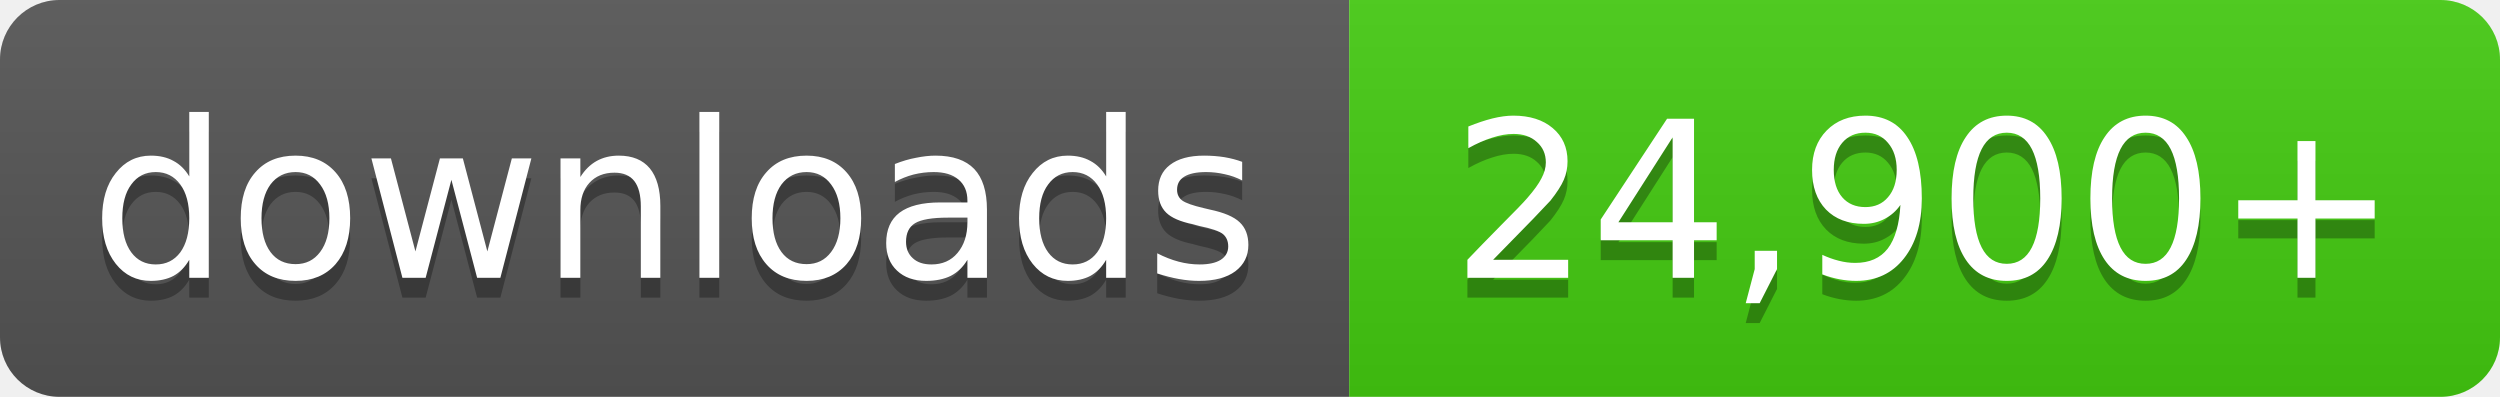
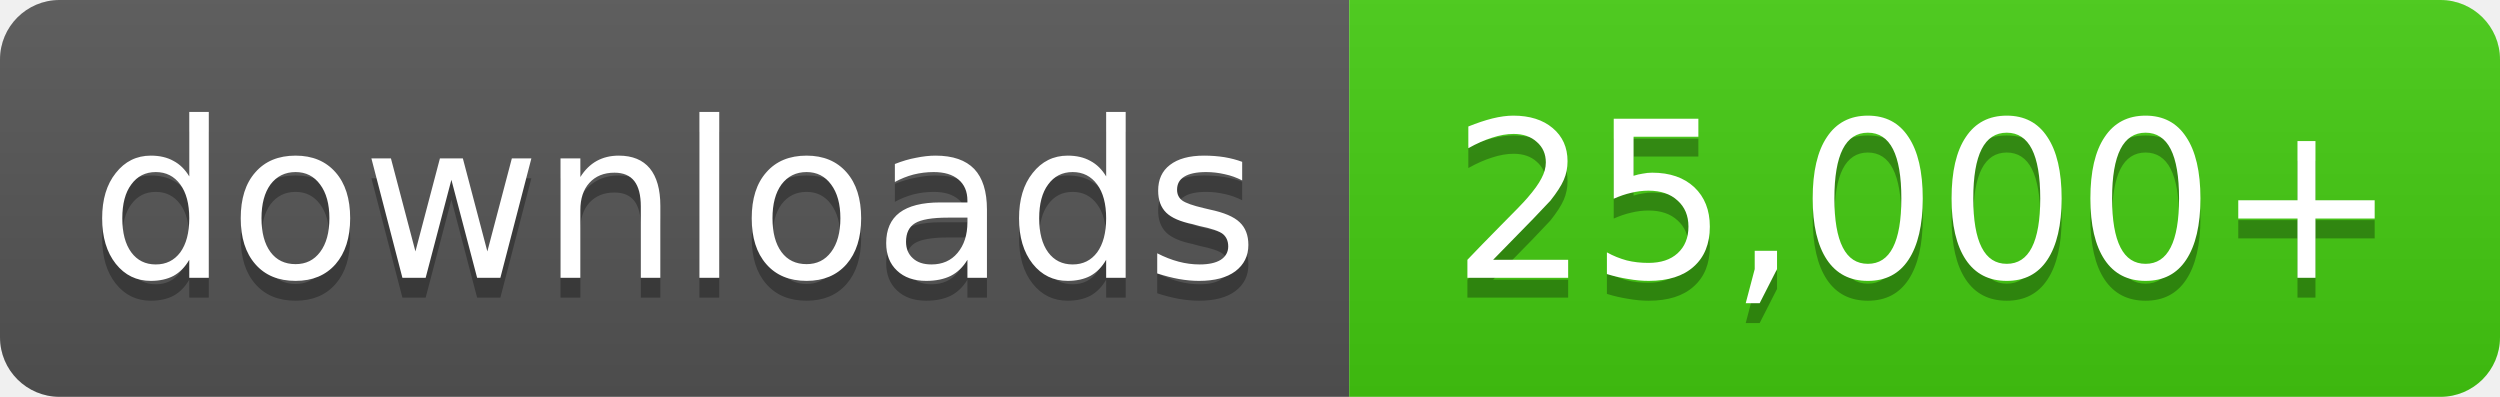
- <svg xmlns="http://www.w3.org/2000/svg" width="126" height="20" role="img" aria-label="downloads: 24,900+">
+ <svg xmlns="http://www.w3.org/2000/svg" width="126" height="20" role="img" aria-label="downloads: 25,000+">
  <linearGradient id="s" x2="0" y2="100%">
    <stop offset="0" stop-color="#bbb" stop-opacity=".1" />
    <stop offset="1" stop-opacity=".1" />
  </linearGradient>
  <clipPath id="r">
    <rect width="126" height="20" rx="3" fill="#fff" />
  </clipPath>
  <g clip-path="url(#r)">
    <rect width="68" height="20" fill="#555" />
    <rect x="68" width="58" height="20" fill="#4c1" />
    <rect width="126" height="20" fill="url(#s)" />
  </g>
  <g fill="#fff" text-anchor="middle" font-family="Verdana,Geneva,DejaVu Sans,sans-serif" font-size="11">
    <text x="34.0" y="15" fill="#010101" fill-opacity=".3">downloads</text>
    <text x="34.0" y="14">downloads</text>
-     <text x="97.0" y="15" fill="#010101" fill-opacity=".3">24,900+</text>
-     <text x="97.0" y="14">24,900+</text>
+     <text x="97.0" y="15" fill="#010101" fill-opacity=".3">25,000+</text>
+     <text x="97.0" y="14">25,000+</text>
  </g>
</svg>
